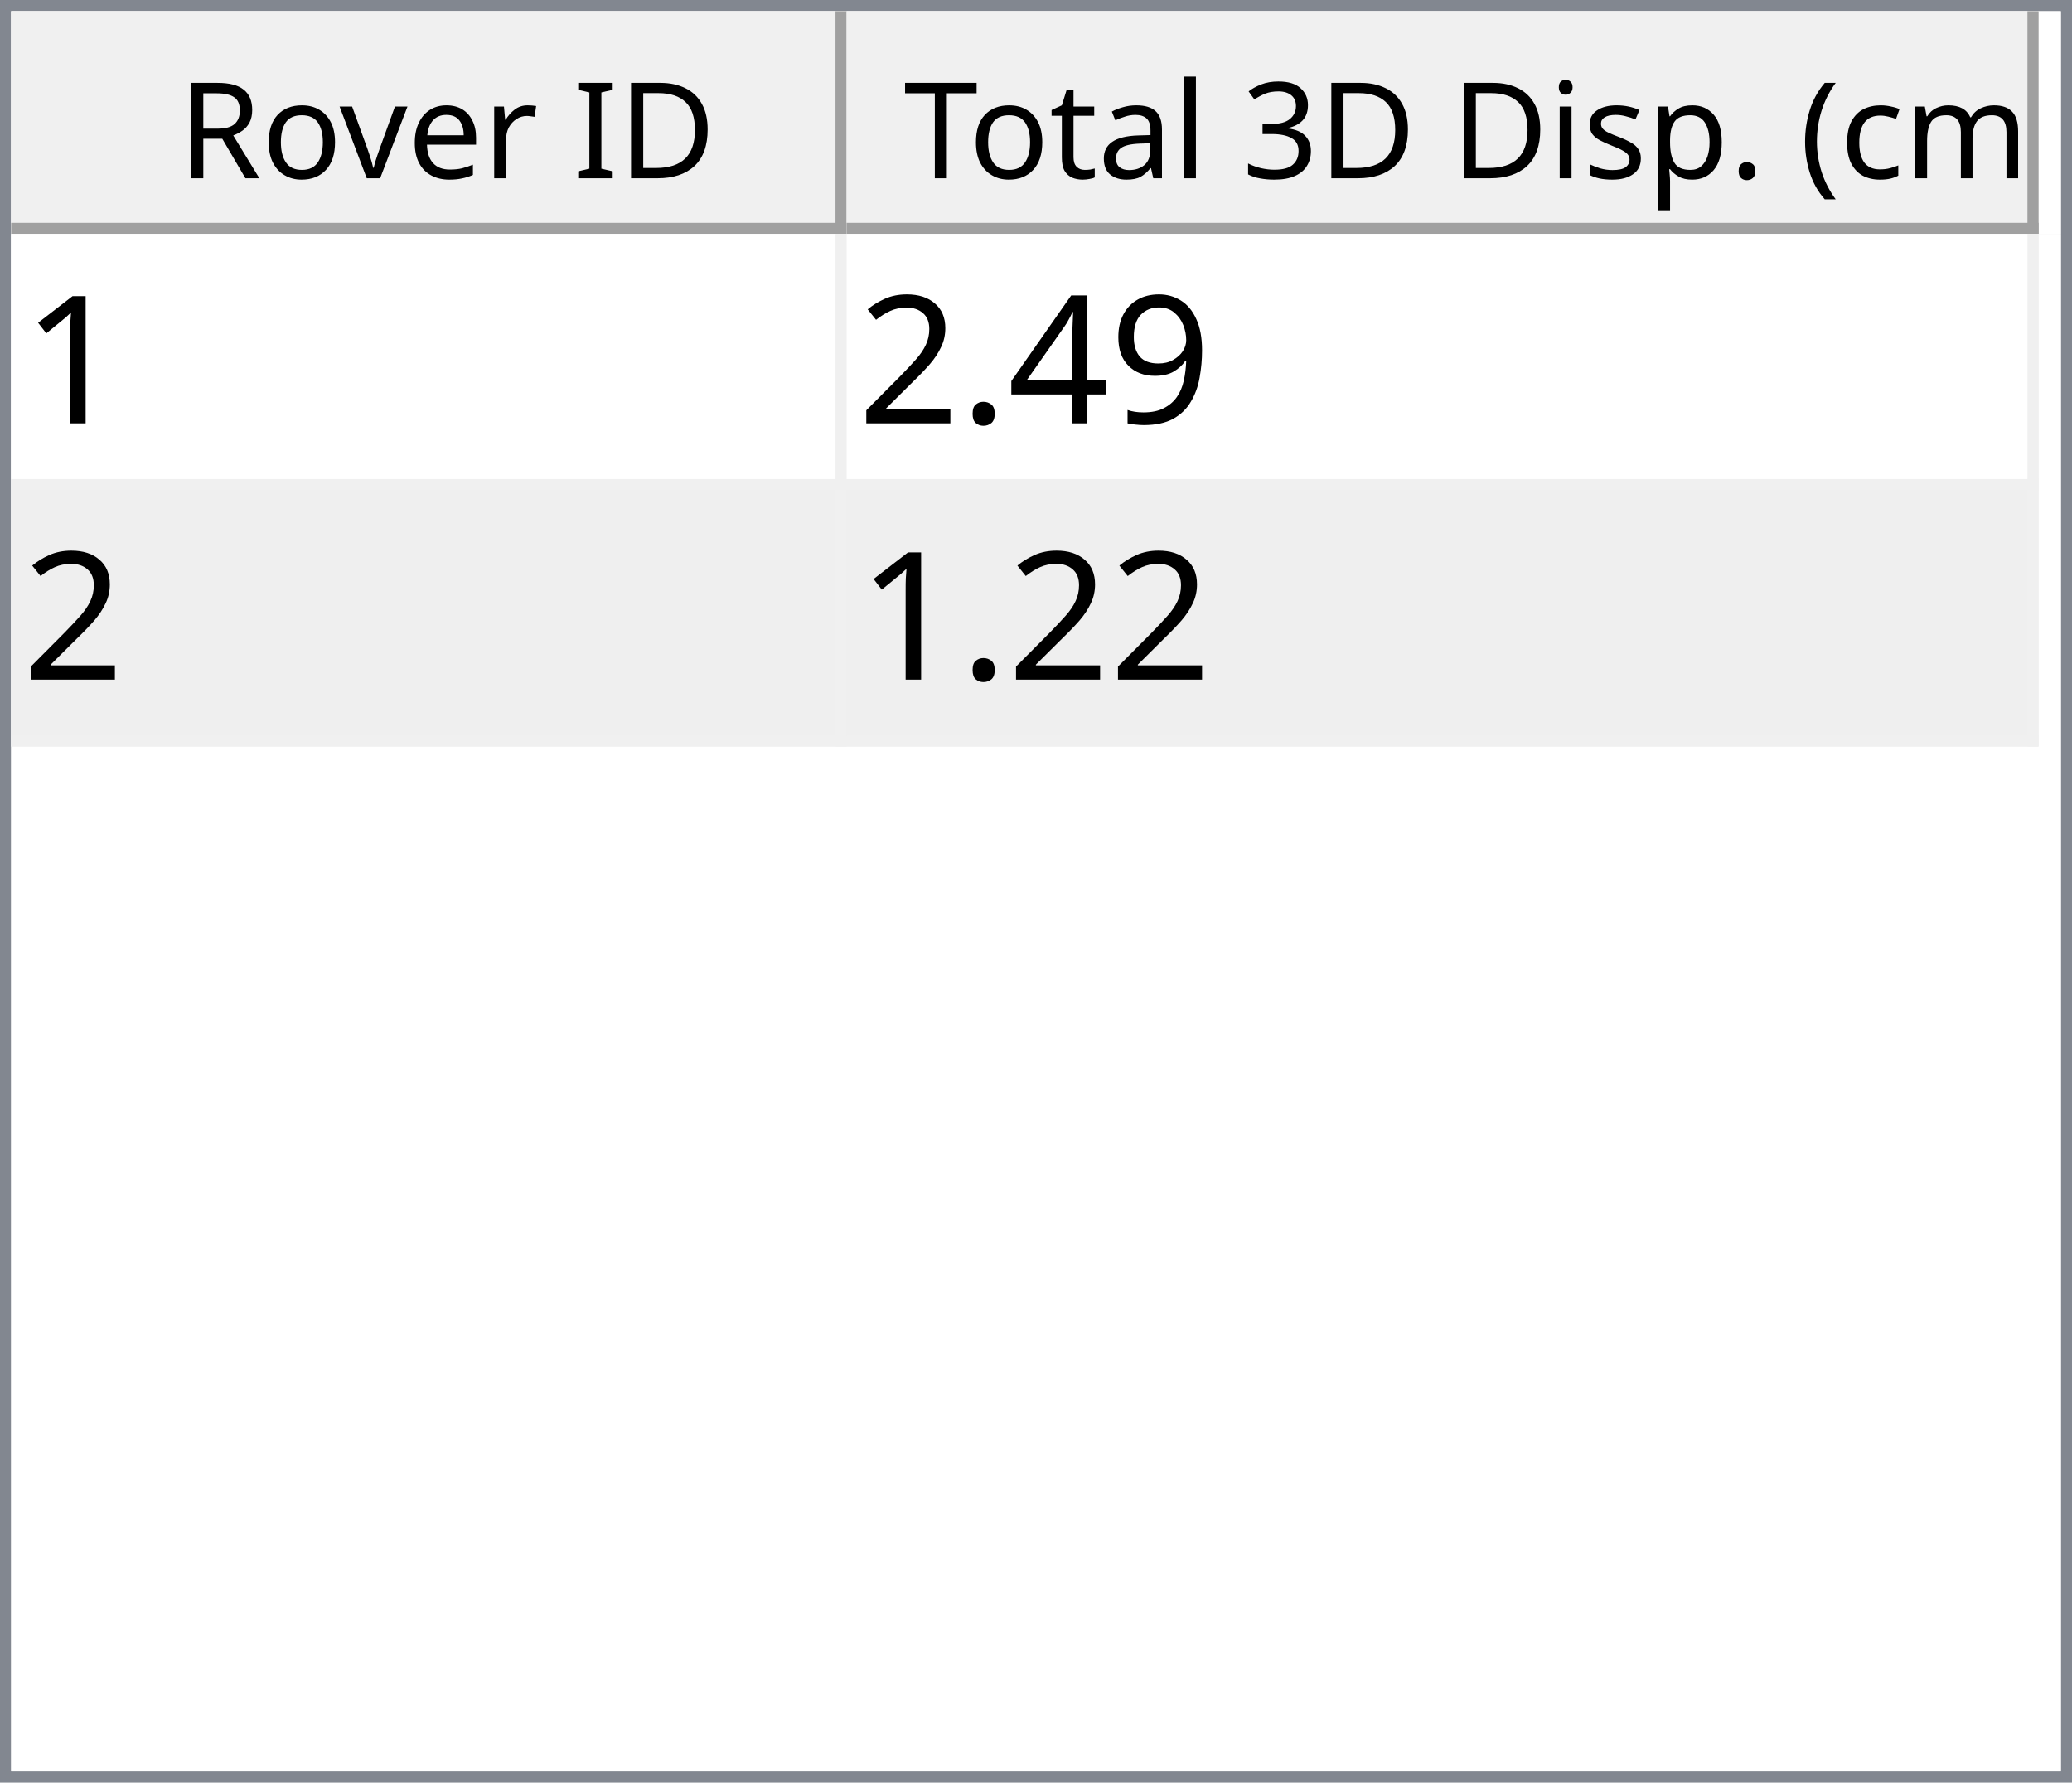
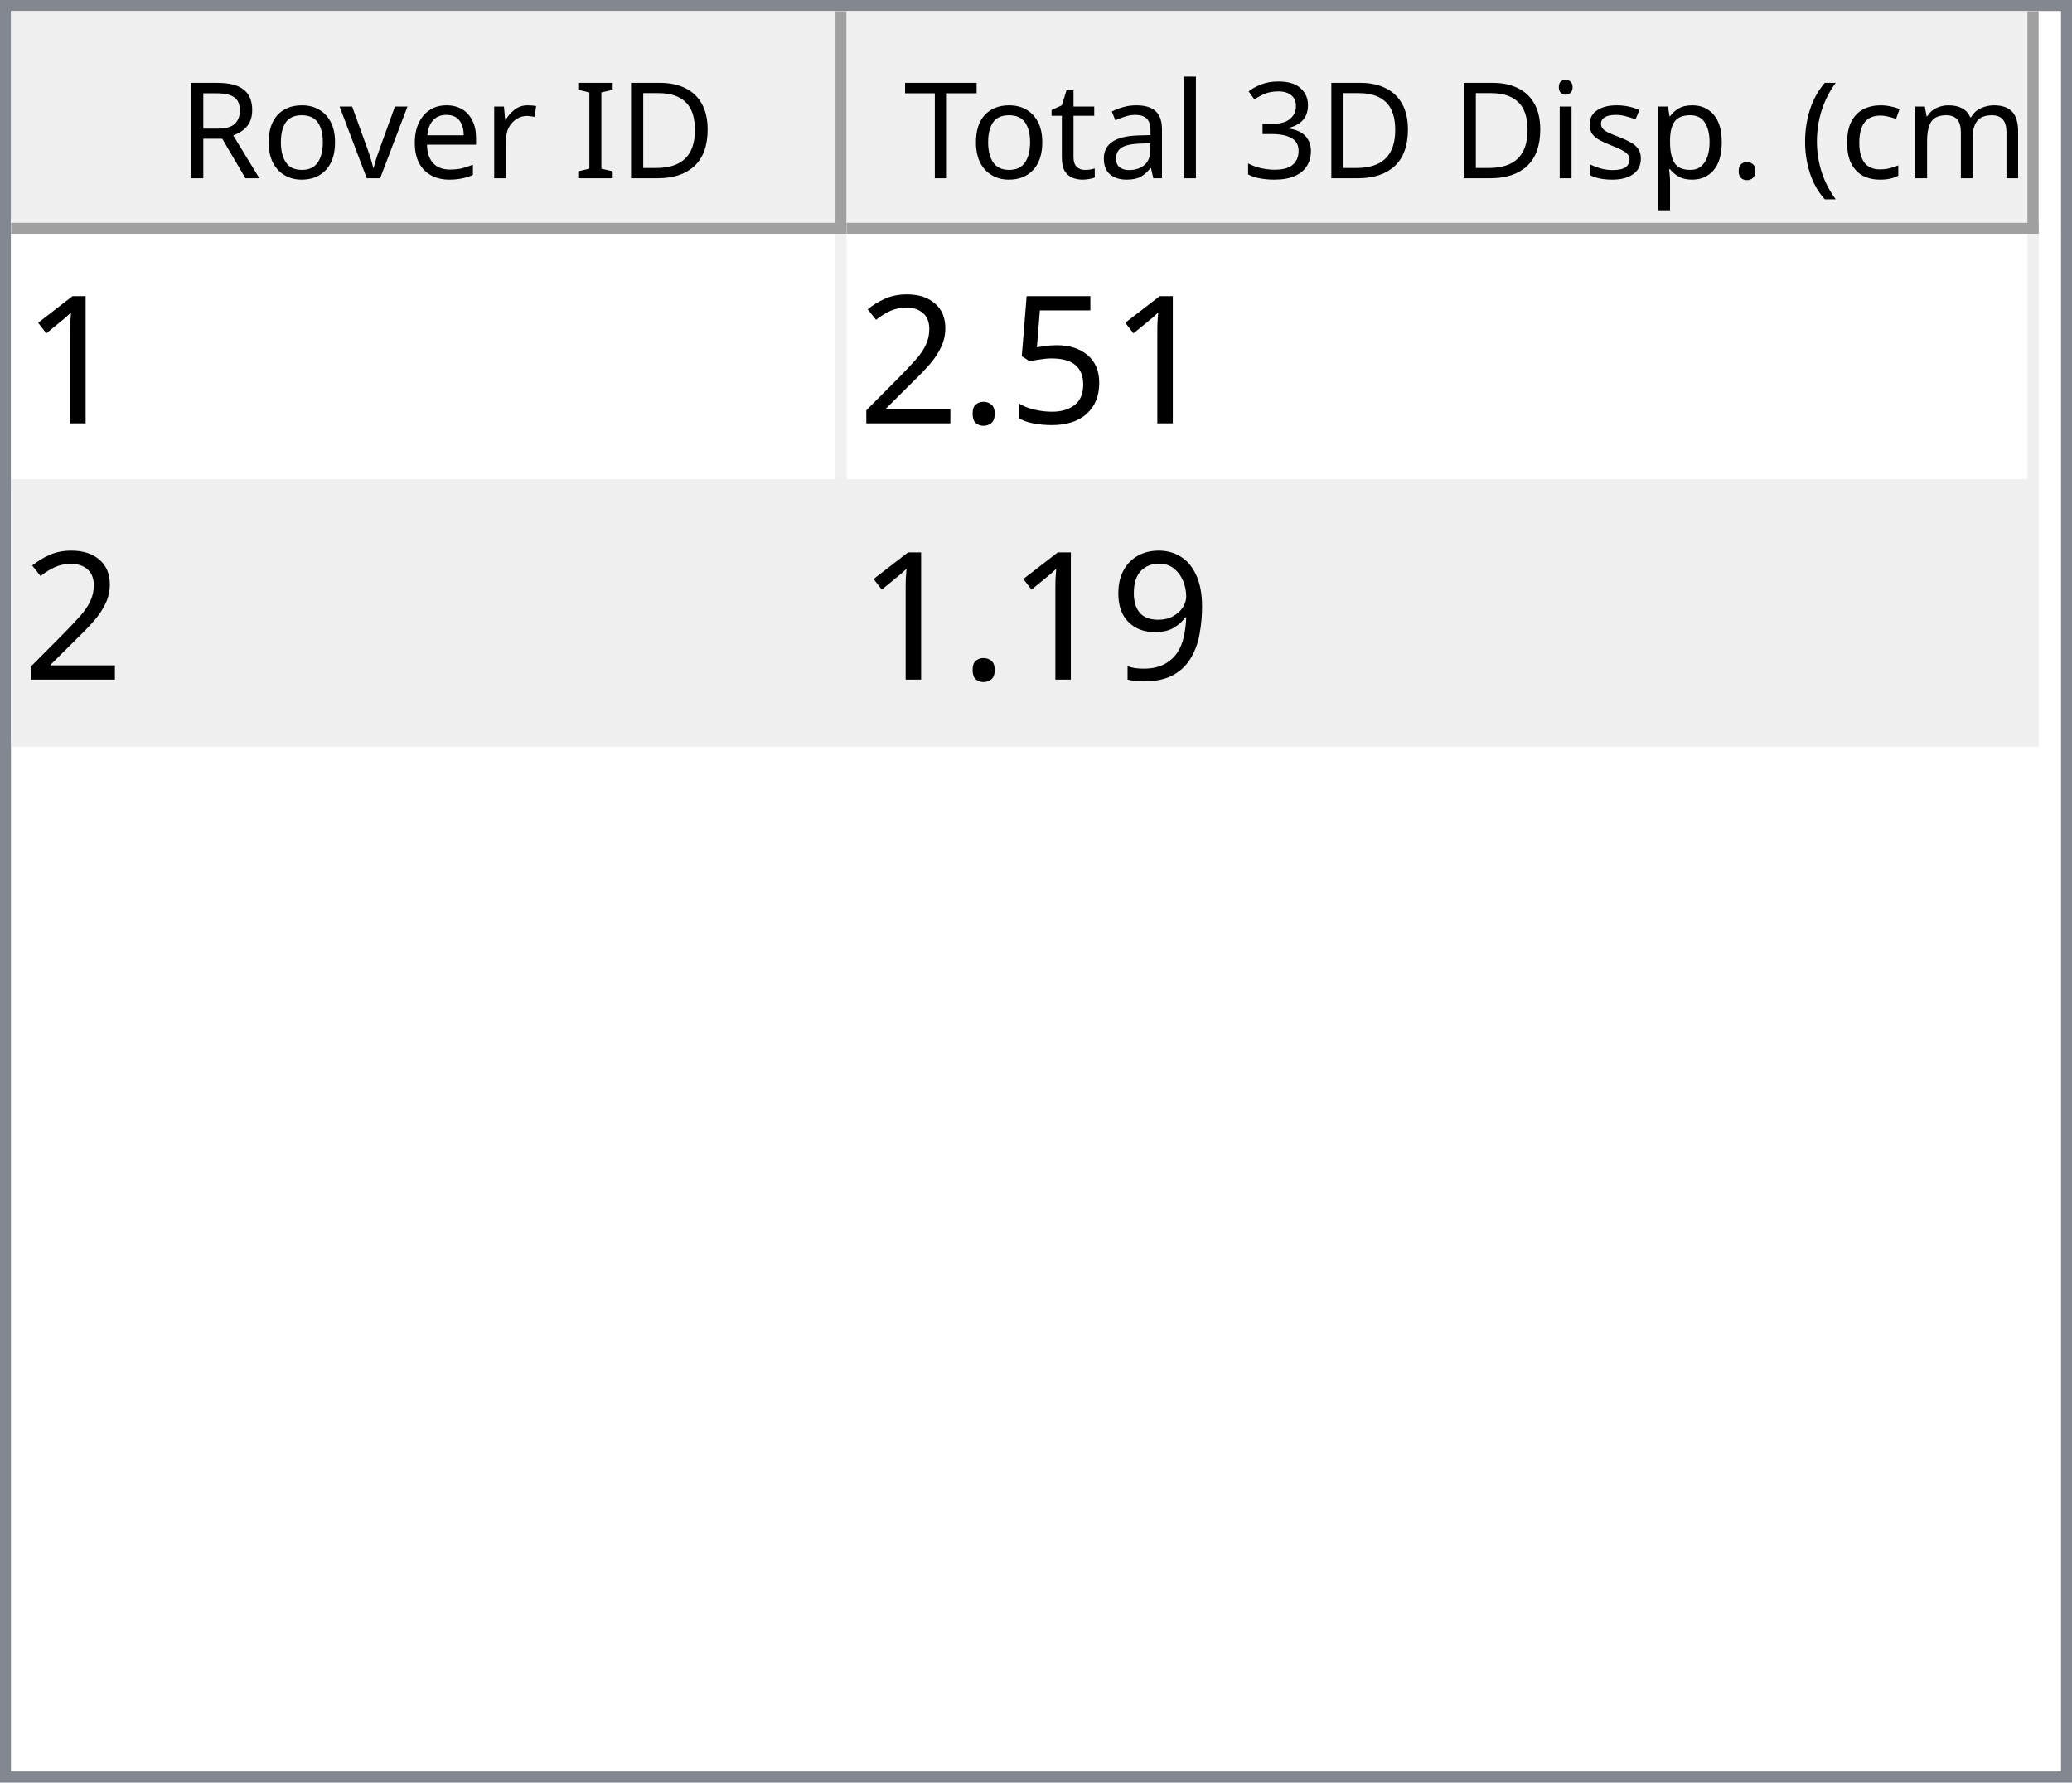
<svg xmlns="http://www.w3.org/2000/svg" style="fill-opacity:1; color-rendering:auto; color-interpolation:auto; text-rendering:auto; stroke:black; stroke-linecap:square; stroke-miterlimit:10; shape-rendering:auto; stroke-opacity:1; fill:black; stroke-dasharray:none; font-weight:normal; stroke-width:1; font-family:'Dialog'; font-style:normal; stroke-linejoin:miter; font-size:12px; stroke-dashoffset:0; image-rendering:auto;" width="186" height="160">
  <defs id="genericDefs" />
  <g>
    <defs id="defs1">
      <clipPath clipPathUnits="userSpaceOnUse" id="clipPath1">
        <path d="M0 0 L186 0 L186 160 L0 160 L0 0 Z" />
      </clipPath>
      <clipPath clipPathUnits="userSpaceOnUse" id="clipPath2">
        <path d="M0 0 L0 160 L186 160 L186 0 Z" />
      </clipPath>
      <clipPath clipPathUnits="userSpaceOnUse" id="clipPath3">
        <path d="M0 0 L0 20 L184 20 L184 0 Z" />
      </clipPath>
      <clipPath clipPathUnits="userSpaceOnUse" id="clipPath4">
        <path d="M0 0 L0 20 L75 20 L75 0 Z" />
      </clipPath>
      <clipPath clipPathUnits="userSpaceOnUse" id="clipPath5">
        <path d="M1 1 L1 19 L74 19 L74 1 Z" />
      </clipPath>
      <clipPath clipPathUnits="userSpaceOnUse" id="clipPath6">
        <path d="M0 0 L0 18 L73 18 L73 0 Z" />
      </clipPath>
      <clipPath clipPathUnits="userSpaceOnUse" id="clipPath7">
        <path d="M-0.5 -0.5 L-0.5 19.5 L74.5 19.5 L74.5 -0.5 Z" />
      </clipPath>
      <clipPath clipPathUnits="userSpaceOnUse" id="clipPath8">
        <path d="M0 0 L0 20 L107 20 L107 0 Z" />
      </clipPath>
      <clipPath clipPathUnits="userSpaceOnUse" id="clipPath9">
        <path d="M1 1 L1 19 L106 19 L106 1 Z" />
      </clipPath>
      <clipPath clipPathUnits="userSpaceOnUse" id="clipPath10">
        <path d="M0 0 L0 18 L105 18 L105 0 Z" />
      </clipPath>
      <clipPath clipPathUnits="userSpaceOnUse" id="clipPath11">
        <path d="M-0.5 -0.5 L-0.5 19.5 L106.5 19.5 L106.5 -0.5 Z" />
      </clipPath>
      <clipPath clipPathUnits="userSpaceOnUse" id="clipPath12">
        <path d="M0 0 L0 138 L184 138 L184 0 Z" />
      </clipPath>
      <clipPath clipPathUnits="userSpaceOnUse" id="clipPath13">
        <path d="M0 0 L0 46 L182 46 L182 0 Z" />
      </clipPath>
      <clipPath clipPathUnits="userSpaceOnUse" id="clipPath14">
        <path d="M-0.5 -0.5 L-0.5 45.5 L181.5 45.5 L181.5 -0.5 Z" />
      </clipPath>
      <clipPath clipPathUnits="userSpaceOnUse" id="clipPath15">
        <path d="M0 0 L0 22 L74 22 L74 0 Z" />
      </clipPath>
      <clipPath clipPathUnits="userSpaceOnUse" id="clipPath16">
        <path d="M0 0 L0 22 L106 22 L106 0 Z" />
      </clipPath>
      <font horiz-adv-x="64.551" id="font1">
        <font-face ascent="107.91" descent="25.098" units-per-em="100" style="font-style:normal; font-family:Segoe UI; font-weight:normal;" />
        <missing-glyph horiz-adv-x="64.551" d="M8.109 0 L8.109 68.266 L56.453 68.266 L56.453 0 L8.109 0 ZM15.328 7.234 L49.219 7.234 L49.219 61.031 L15.328 61.031 L15.328 7.234 Z" />
        <glyph unicode="D" horiz-adv-x="70.117" d="M9.188 0 L9.188 70.016 L28.516 70.016 Q65.531 70.016 65.531 35.891 Q65.531 19.672 55.25 9.836 Q44.969 0 27.734 0 L9.188 0 ZM17.391 62.594 L17.391 7.422 L27.828 7.422 Q41.609 7.422 49.273 14.797 Q56.938 22.172 56.938 35.688 Q56.938 62.594 28.328 62.594 L17.391 62.594 Z" />
        <glyph unicode="I" horiz-adv-x="26.611" d="M17.391 0 L9.188 0 L9.188 70.016 L17.391 70.016 L17.391 0 Z" />
        <glyph unicode=" " horiz-adv-x="27.393" d="" />
        <glyph unicode="r" horiz-adv-x="34.766" d="M34.188 41.891 Q32.078 43.5 28.125 43.5 Q23 43.5 19.555 38.672 Q16.109 33.844 16.109 25.484 L16.109 0 L8.109 0 L8.109 50 L16.109 50 L16.109 39.703 L16.312 39.703 Q18.016 44.969 21.531 47.922 Q25.047 50.875 29.391 50.875 Q32.516 50.875 34.188 50.203 L34.188 41.891 Z" />
        <glyph unicode="e" horiz-adv-x="52.295" d="M48.297 23 L12.984 23 Q13.188 14.656 17.484 10.109 Q21.781 5.562 29.297 5.562 Q37.75 5.562 44.828 11.141 L44.828 3.609 Q38.234 -1.172 27.391 -1.172 Q16.797 -1.172 10.742 5.641 Q4.688 12.453 4.688 24.812 Q4.688 36.469 11.305 43.82 Q17.922 51.172 27.734 51.172 Q37.547 51.172 42.922 44.828 Q48.297 38.484 48.297 27.203 L48.297 23 ZM40.094 29.781 Q40.047 36.719 36.75 40.578 Q33.453 44.438 27.594 44.438 Q21.922 44.438 17.969 40.383 Q14.016 36.328 13.094 29.781 L40.094 29.781 Z" />
        <glyph unicode="v" horiz-adv-x="47.9" d="M47.406 50 L27.484 0 L19.625 0 L0.688 50 L9.469 50 L22.172 13.672 Q23.578 9.672 23.922 6.688 L24.125 6.688 Q24.609 10.453 25.688 13.484 L38.969 50 L47.406 50 Z" />
        <glyph unicode="o" horiz-adv-x="58.594" d="M29 -1.172 Q17.922 -1.172 11.305 5.836 Q4.688 12.844 4.688 24.422 Q4.688 37.016 11.57 44.094 Q18.453 51.172 30.172 51.172 Q41.359 51.172 47.633 44.289 Q53.906 37.406 53.906 25.203 Q53.906 13.234 47.141 6.031 Q40.375 -1.172 29 -1.172 ZM29.594 44.438 Q21.875 44.438 17.383 39.188 Q12.891 33.938 12.891 24.703 Q12.891 15.828 17.43 10.695 Q21.969 5.562 29.594 5.562 Q37.359 5.562 41.531 10.594 Q45.703 15.625 45.703 24.906 Q45.703 34.281 41.531 39.359 Q37.359 44.438 29.594 44.438 Z" />
        <glyph unicode="R" horiz-adv-x="59.814" d="M59.375 0 L49.609 0 L37.891 19.625 Q36.281 22.359 34.766 24.289 Q33.25 26.219 31.664 27.438 Q30.078 28.656 28.25 29.219 Q26.422 29.781 24.125 29.781 L17.391 29.781 L17.391 0 L9.188 0 L9.188 70.016 L30.078 70.016 Q34.672 70.016 38.555 68.867 Q42.438 67.719 45.289 65.375 Q48.141 63.031 49.758 59.547 Q51.375 56.062 51.375 51.375 Q51.375 47.703 50.273 44.656 Q49.172 41.609 47.148 39.211 Q45.125 36.812 42.266 35.133 Q39.406 33.453 35.844 32.516 L35.844 32.328 Q37.594 31.547 38.891 30.547 Q40.188 29.547 41.359 28.18 Q42.531 26.812 43.68 25.078 Q44.828 23.344 46.234 21.047 L59.375 0 ZM17.391 62.594 L17.391 37.203 L28.516 37.203 Q31.594 37.203 34.203 38.133 Q36.812 39.062 38.719 40.797 Q40.625 42.531 41.703 45.047 Q42.781 47.562 42.781 50.688 Q42.781 56.297 39.141 59.445 Q35.5 62.594 28.609 62.594 L17.391 62.594 Z" />
        <glyph unicode=")" horiz-adv-x="30.176" d="M8.297 -15.922 L1.172 -15.922 Q16.406 2.344 16.406 26.812 Q16.406 51.469 1.078 70.016 L8.297 70.016 Q23.531 52.156 23.531 26.703 Q23.531 1.375 8.297 -15.922 Z" />
        <glyph unicode="m" horiz-adv-x="86.133" d="M79.109 0 L71.094 0 L71.094 28.719 Q71.094 37.016 68.531 40.727 Q65.969 44.438 59.906 44.438 Q54.781 44.438 51.195 39.75 Q47.609 35.062 47.609 28.516 L47.609 0 L39.594 0 L39.594 29.688 Q39.594 44.438 28.219 44.438 Q22.953 44.438 19.531 40.016 Q16.109 35.594 16.109 28.516 L16.109 0 L8.109 0 L8.109 50 L16.109 50 L16.109 42.094 L16.312 42.094 Q21.625 51.172 31.844 51.172 Q36.969 51.172 40.773 48.312 Q44.578 45.453 46 40.828 Q51.562 51.172 62.594 51.172 Q79.109 51.172 79.109 30.812 L79.109 0 Z" />
        <glyph unicode="c" horiz-adv-x="46.191" d="M42.188 2.297 Q36.422 -1.172 28.516 -1.172 Q17.828 -1.172 11.258 5.789 Q4.688 12.75 4.688 23.828 Q4.688 36.188 11.766 43.68 Q18.844 51.172 30.672 51.172 Q37.25 51.172 42.281 48.734 L42.281 40.531 Q36.719 44.438 30.375 44.438 Q22.703 44.438 17.797 38.945 Q12.891 33.453 12.891 24.516 Q12.891 15.719 17.508 10.641 Q22.125 5.562 29.891 5.562 Q36.422 5.562 42.188 9.906 L42.188 2.297 Z" />
        <glyph unicode="(" horiz-adv-x="30.176" d="M29.109 -15.922 L21.969 -15.922 Q6.844 1.375 6.844 26.703 Q6.844 52.156 21.969 70.016 L29.203 70.016 Q13.875 51.469 13.875 26.812 Q13.875 2.344 29.109 -15.922 Z" />
        <glyph unicode="." horiz-adv-x="21.68" d="M10.891 -1.078 Q8.641 -1.078 7.055 0.539 Q5.469 2.156 5.469 4.391 Q5.469 6.641 7.055 8.273 Q8.641 9.906 10.891 9.906 Q13.188 9.906 14.797 8.273 Q16.406 6.641 16.406 4.391 Q16.406 2.156 14.797 0.539 Q13.188 -1.078 10.891 -1.078 Z" />
        <glyph unicode="p" horiz-adv-x="58.789" d="M16.312 7.234 L16.109 7.234 L16.109 -23 L8.109 -23 L8.109 50 L16.109 50 L16.109 41.219 L16.312 41.219 Q22.219 51.172 33.594 51.172 Q43.266 51.172 48.688 44.461 Q54.109 37.75 54.109 26.469 Q54.109 13.922 48 6.375 Q41.891 -1.172 31.297 -1.172 Q21.578 -1.172 16.312 7.234 ZM16.109 27.391 L16.109 20.406 Q16.109 14.203 20.141 9.883 Q24.172 5.562 30.375 5.562 Q37.641 5.562 41.773 11.133 Q45.906 16.703 45.906 26.609 Q45.906 34.969 42.047 39.703 Q38.188 44.438 31.594 44.438 Q24.609 44.438 20.359 39.578 Q16.109 34.719 16.109 27.391 Z" />
        <glyph unicode="s" horiz-adv-x="42.432" d="M5.078 1.812 L5.078 10.406 Q11.625 5.562 19.484 5.562 Q30.031 5.562 30.031 12.594 Q30.031 14.594 29.125 15.992 Q28.219 17.391 26.68 18.461 Q25.141 19.531 23.07 20.383 Q21 21.234 18.609 22.172 Q15.281 23.484 12.766 24.828 Q10.25 26.172 8.57 27.859 Q6.891 29.547 6.031 31.695 Q5.172 33.844 5.172 36.719 Q5.172 40.234 6.789 42.945 Q8.406 45.656 11.086 47.484 Q13.766 49.312 17.211 50.242 Q20.656 51.172 24.312 51.172 Q30.812 51.172 35.938 48.922 L35.938 40.828 Q30.422 44.438 23.25 44.438 Q21 44.438 19.195 43.922 Q17.391 43.406 16.094 42.477 Q14.797 41.547 14.086 40.258 Q13.375 38.969 13.375 37.406 Q13.375 35.453 14.086 34.133 Q14.797 32.812 16.164 31.789 Q17.531 30.766 19.484 29.938 Q21.438 29.109 23.922 28.125 Q27.25 26.859 29.883 25.516 Q32.516 24.172 34.375 22.484 Q36.234 20.797 37.234 18.602 Q38.234 16.406 38.234 13.375 Q38.234 9.672 36.602 6.938 Q34.969 4.203 32.234 2.398 Q29.5 0.594 25.93 -0.289 Q22.359 -1.172 18.453 -1.172 Q10.75 -1.172 5.078 1.812 Z" />
        <glyph unicode="i" horiz-adv-x="24.219" d="M12.203 62.703 Q10.062 62.703 8.547 64.164 Q7.031 65.625 7.031 67.875 Q7.031 70.125 8.547 71.609 Q10.062 73.094 12.203 73.094 Q14.406 73.094 15.945 71.609 Q17.484 70.125 17.484 67.875 Q17.484 65.719 15.945 64.211 Q14.406 62.703 12.203 62.703 ZM16.109 0 L8.109 0 L8.109 50 L16.109 50 L16.109 0 Z" />
        <glyph unicode="3" horiz-adv-x="53.906" d="M46.531 19.828 Q46.531 15.094 44.75 11.211 Q42.969 7.328 39.719 4.57 Q36.469 1.812 31.93 0.297 Q27.391 -1.219 21.922 -1.219 Q11.922 -1.219 6 2.594 L6 11.188 Q13.094 5.609 22.219 5.609 Q25.875 5.609 28.828 6.539 Q31.781 7.469 33.906 9.227 Q36.031 10.984 37.18 13.477 Q38.328 15.969 38.328 19.094 Q38.328 32.812 18.797 32.812 L12.984 32.812 L12.984 39.594 L18.5 39.594 Q35.797 39.594 35.797 52.484 Q35.797 64.406 22.609 64.406 Q15.188 64.406 8.688 59.422 L8.688 67.188 Q15.375 71.188 24.609 71.188 Q29 71.188 32.57 69.969 Q36.141 68.75 38.68 66.555 Q41.219 64.359 42.609 61.281 Q44 58.203 44 54.5 Q44 40.672 30.031 36.719 L30.031 36.531 Q33.594 36.141 36.625 34.797 Q39.656 33.453 41.852 31.305 Q44.047 29.156 45.289 26.25 Q46.531 23.344 46.531 19.828 Z" />
        <glyph unicode="l" horiz-adv-x="24.219" d="M16.109 0 L8.109 0 L8.109 74.031 L16.109 74.031 L16.109 0 Z" />
        <glyph unicode="a" horiz-adv-x="50.879" d="M43.891 0 L35.891 0 L35.891 7.812 L35.688 7.812 Q30.469 -1.172 20.312 -1.172 Q12.844 -1.172 8.617 2.781 Q4.391 6.734 4.391 13.281 Q4.391 27.297 20.906 29.594 L35.891 31.688 Q35.891 44.438 25.594 44.438 Q16.547 44.438 9.281 38.281 L9.281 46.484 Q16.656 51.172 26.266 51.172 Q43.891 51.172 43.891 32.516 L43.891 0 ZM35.891 25.297 L23.828 23.641 Q18.266 22.859 15.43 20.875 Q12.594 18.891 12.594 13.875 Q12.594 10.203 15.211 7.883 Q17.828 5.562 22.172 5.562 Q28.125 5.562 32.008 9.742 Q35.891 13.922 35.891 20.312 L35.891 25.297 Z" />
        <glyph unicode="t" horiz-adv-x="33.887" d="M31.297 0.484 Q28.469 -1.078 23.828 -1.078 Q10.688 -1.078 10.688 13.578 L10.688 43.172 L2.094 43.172 L2.094 50 L10.688 50 L10.688 62.203 L18.703 64.797 L18.703 50 L31.297 50 L31.297 43.172 L18.703 43.172 L18.703 14.984 Q18.703 9.969 20.414 7.82 Q22.125 5.672 26.078 5.672 Q29.109 5.672 31.297 7.328 L31.297 0.484 Z" />
        <glyph unicode="T" horiz-adv-x="52.393" d="M50.594 62.594 L30.375 62.594 L30.375 0 L22.172 0 L22.172 62.594 L2 62.594 L2 70.016 L50.594 70.016 L50.594 62.594 Z" />
      </font>
      <font horiz-adv-x="75.0" id="font2">
        <font-face ascent="100.537" descent="21.973" units-per-em="100" style="font-style:normal; font-family:sans-serif; font-weight:normal;" />
        <missing-glyph horiz-adv-x="75.0" d="M12.5 0 L12.5 62.5 L62.5 62.5 L62.5 0 L12.5 0 ZM14.062 1.562 L60.938 1.562 L60.938 60.938 L14.062 60.938 L14.062 1.562 Z" />
        <glyph unicode="1" horiz-adv-x="55.615" d="M37.25 0 L28.469 0 L28.469 56 Q25.297 52.984 20.141 49.953 Q14.984 46.922 10.891 45.406 L10.891 53.906 Q18.266 57.375 23.781 62.305 Q29.297 67.234 31.594 71.875 L37.25 71.875 L37.25 0 Z" />
-         <glyph unicode="9" horiz-adv-x="55.615" d="M5.469 16.547 L13.922 17.328 Q14.984 11.375 18.016 8.688 Q21.047 6 25.781 6 Q29.828 6 32.883 7.859 Q35.938 9.719 37.891 12.82 Q39.844 15.922 41.164 21.195 Q42.484 26.469 42.484 31.938 Q42.484 32.516 42.438 33.688 Q39.797 29.5 35.234 26.883 Q30.672 24.266 25.344 24.266 Q16.453 24.266 10.305 30.711 Q4.156 37.156 4.156 47.703 Q4.156 58.594 10.578 65.234 Q17 71.875 26.656 71.875 Q33.641 71.875 39.43 68.117 Q45.219 64.359 48.219 57.398 Q51.219 50.438 51.219 37.25 Q51.219 23.531 48.242 15.406 Q45.266 7.281 39.383 3.031 Q33.5 -1.219 25.594 -1.219 Q17.188 -1.219 11.867 3.445 Q6.547 8.109 5.469 16.547 ZM41.453 48.141 Q41.453 55.719 37.43 60.156 Q33.406 64.594 27.734 64.594 Q21.875 64.594 17.531 59.812 Q13.188 55.031 13.188 47.406 Q13.188 40.578 17.312 36.305 Q21.438 32.031 27.484 32.031 Q33.594 32.031 37.523 36.305 Q41.453 40.578 41.453 48.141 Z" />
-         <glyph unicode="4" horiz-adv-x="55.615" d="M32.328 0 L32.328 17.141 L1.266 17.141 L1.266 25.203 L33.938 71.578 L41.109 71.578 L41.109 25.203 L50.781 25.203 L50.781 17.141 L41.109 17.141 L41.109 0 L32.328 0 ZM32.328 25.203 L32.328 57.469 L9.906 25.203 L32.328 25.203 Z" />
+         <glyph unicode="5" horiz-adv-x="55.615" d="M4.156 18.75 L13.375 19.531 Q14.406 12.797 18.141 9.398 Q21.875 6 27.156 6 Q33.5 6 37.891 10.789 Q42.281 15.578 42.281 23.484 Q42.281 31 38.062 35.352 Q33.844 39.703 27 39.703 Q22.75 39.703 19.336 37.773 Q15.922 35.844 13.969 32.766 L5.719 33.844 L12.641 70.609 L48.25 70.609 L48.25 62.203 L19.672 62.203 L15.828 42.969 Q22.266 47.469 29.344 47.469 Q38.719 47.469 45.164 40.969 Q51.609 34.469 51.609 24.266 Q51.609 14.547 45.953 7.469 Q39.062 -1.219 27.156 -1.219 Q17.391 -1.219 11.211 4.25 Q5.031 9.719 4.156 18.75 Z" />
        <glyph unicode="." horiz-adv-x="27.783" d="M9.078 0 L9.078 10.016 L19.094 10.016 L19.094 0 L9.078 0 Z" />
        <glyph unicode="2" horiz-adv-x="55.615" d="M50.344 8.453 L50.344 0 L3.031 0 Q2.938 3.172 4.047 6.109 Q5.859 10.938 9.836 15.625 Q13.812 20.312 21.344 26.469 Q33.016 36.031 37.117 41.625 Q41.219 47.219 41.219 52.203 Q41.219 57.422 37.477 61.008 Q33.734 64.594 27.734 64.594 Q21.391 64.594 17.578 60.789 Q13.766 56.984 13.719 50.25 L4.688 51.172 Q5.609 61.281 11.664 66.578 Q17.719 71.875 27.938 71.875 Q38.234 71.875 44.242 66.164 Q50.25 60.453 50.25 52 Q50.25 47.703 48.492 43.555 Q46.734 39.406 42.656 34.812 Q38.578 30.219 29.109 22.219 Q21.188 15.578 18.945 13.211 Q16.703 10.844 15.234 8.453 L50.344 8.453 Z" />
+         <glyph unicode="9" horiz-adv-x="55.615" d="M5.469 16.547 L13.922 17.328 Q14.984 11.375 18.016 8.688 Q21.047 6 25.781 6 Q29.828 6 32.883 7.859 Q35.938 9.719 37.891 12.82 Q39.844 15.922 41.164 21.195 Q42.484 26.469 42.484 31.938 Q42.484 32.516 42.438 33.688 Q39.797 29.5 35.234 26.883 Q30.672 24.266 25.344 24.266 Q16.453 24.266 10.305 30.711 Q4.156 37.156 4.156 47.703 Q4.156 58.594 10.578 65.234 Q17 71.875 26.656 71.875 Q33.641 71.875 39.43 68.117 Q45.219 64.359 48.219 57.398 Q51.219 50.438 51.219 37.25 Q51.219 23.531 48.242 15.406 Q45.266 7.281 39.383 3.031 Q33.5 -1.219 25.594 -1.219 Q17.188 -1.219 11.867 3.445 Q6.547 8.109 5.469 16.547 ZM41.453 48.141 Q41.453 55.719 37.43 60.156 Q33.406 64.594 27.734 64.594 Q21.875 64.594 17.531 59.812 Q13.188 55.031 13.188 47.406 Q13.188 40.578 17.312 36.305 Q21.438 32.031 27.484 32.031 Q33.594 32.031 37.523 36.305 Q41.453 40.578 41.453 48.141 Z" />
      </font>
    </defs>
    <g style="fill:white; stroke:white;">
      <rect x="0" y="0" width="186" style="clip-path:url(#clipPath1); stroke:none;" height="160" />
    </g>
    <g style="fill:white; text-rendering:optimizeSpeed; color-rendering:optimizeSpeed; image-rendering:optimizeSpeed; shape-rendering:crispEdges; stroke:white; color-interpolation:sRGB;">
      <rect x="0" width="186" height="160" y="0" style="stroke:none;" />
      <path style="stroke:none;" d="M0 160 L186 160 L186 0 L0 0 Z" />
    </g>
    <g style="fill:rgb(240,240,240); font-family:'Segoe UI'; stroke:rgb(240,240,240);">
      <rect x="0" y="0" width="186" style="clip-path:url(#clipPath2); stroke:none;" height="160" />
    </g>
    <g style="fill:rgb(130,135,144); font-family:'Segoe UI'; stroke:rgb(130,135,144);">
      <path d="M0 0 L186 0 L186 160 L0 160 L0 0 ZM1 1 L185 1 L185 159 L1 159 L1 1 Z" style="fill-rule:evenodd; clip-path:url(#clipPath2); stroke:none;" />
    </g>
    <g style="fill:white; font-family:'Segoe UI'; stroke:white;" transform="translate(1,1)">
      <rect x="0" y="0" width="184" style="clip-path:url(#clipPath3); stroke:none;" height="20" />
    </g>
    <g style="fill:rgb(240,240,240); font-family:'Segoe UI'; stroke:rgb(240,240,240);" transform="translate(1,1)">
      <rect x="0" y="0" width="75" style="clip-path:url(#clipPath4); stroke:none;" height="20" />
    </g>
    <g style="font-family:'Segoe UI';" transform="translate(2,2)">
      <text x="14" xml:space="preserve" y="14" style="clip-path:url(#clipPath6); stroke:none;">Rover ID</text>
    </g>
    <g style="fill:rgb(160,160,160); font-family:'Segoe UI'; stroke:rgb(160,160,160); stroke-linejoin:bevel;" transform="translate(1.5,1.5)">
      <line x1="74" x2="74" y1="0" style="fill:none; clip-path:url(#clipPath7);" y2="19" />
    </g>
    <g style="fill:rgb(160,160,160); font-family:'Segoe UI'; stroke:rgb(160,160,160); stroke-linejoin:bevel;" transform="matrix(1,0,0,1,1,1) translate(0.5,0.5)">
      <line x1="0" x2="74" y1="19" style="fill:none; clip-path:url(#clipPath7);" y2="19" />
    </g>
    <g style="fill:rgb(240,240,240); font-family:'Segoe UI'; stroke:rgb(240,240,240);" transform="translate(76,1)">
      <rect x="0" y="0" width="107" style="clip-path:url(#clipPath8); stroke:none;" height="20" />
    </g>
    <g style="font-family:'Segoe UI';" transform="translate(77,2)">
      <text x="1" xml:space="preserve" y="14" style="clip-path:url(#clipPath10); stroke:none;"> Total 3D Disp. (cm)</text>
    </g>
    <g style="fill:rgb(160,160,160); font-family:'Segoe UI'; stroke:rgb(160,160,160); stroke-linejoin:bevel;" transform="translate(76.5,1.5)">
      <line x1="106" x2="106" y1="0" style="fill:none; clip-path:url(#clipPath11);" y2="19" />
    </g>
    <g style="fill:rgb(160,160,160); font-family:'Segoe UI'; stroke:rgb(160,160,160); stroke-linejoin:bevel;" transform="matrix(1,0,0,1,76,1) translate(0.5,0.5)">
      <line x1="0" x2="106" y1="19" style="fill:none; clip-path:url(#clipPath11);" y2="19" />
    </g>
    <g style="fill:white; font-family:'Segoe UI'; stroke:white;" transform="translate(1,21)">
      <rect x="0" y="0" width="184" style="clip-path:url(#clipPath12); stroke:none;" height="138" />
    </g>
    <g style="fill:rgb(240,240,240); font-size:16px; font-family:sans-serif; stroke:rgb(240,240,240);" transform="translate(1,21)">
      <rect x="0" y="0" width="182" style="clip-path:url(#clipPath13); stroke:none;" height="46" />
      <line transform="translate(0.5,0.5)" x1="0" x2="181" y1="22" style="clip-path:url(#clipPath14); fill:none; stroke-linejoin:bevel;" y2="22" />
    </g>
    <g transform="matrix(1,0,0,1,1,21) translate(0.5,0.5)" style="fill:rgb(240,240,240); font-size:16px; font-family:sans-serif; stroke:rgb(240,240,240); stroke-linejoin:bevel;">
      <line x1="0" x2="181" y1="45" style="fill:none; clip-path:url(#clipPath14);" y2="45" />
    </g>
    <g transform="matrix(1,0,0,1,1,21) translate(0.5,0.5)" style="fill:rgb(240,240,240); font-size:16px; font-family:sans-serif; stroke:rgb(240,240,240); stroke-linejoin:bevel;">
      <line x1="74" x2="74" y1="0" style="fill:none; clip-path:url(#clipPath14);" y2="45" />
    </g>
    <g transform="matrix(1,0,0,1,1,21) translate(0.5,0.5)" style="fill:rgb(240,240,240); font-size:16px; font-family:sans-serif; stroke:rgb(240,240,240); stroke-linejoin:bevel;">
      <line x1="181" x2="181" y1="0" style="fill:none; clip-path:url(#clipPath14);" y2="45" />
    </g>
    <g style="fill:white; font-size:16px; font-family:sans-serif; stroke:white;" transform="matrix(1,0,0,1,1,21)">
      <rect x="0" y="0" width="74" style="clip-path:url(#clipPath15); stroke:none;" height="22" />
      <text x="1" y="17" style="fill:black; clip-path:url(#clipPath15); stroke:none;" xml:space="preserve">1</text>
    </g>
    <g style="fill:white; font-size:16px; font-family:sans-serif; stroke:white;" transform="matrix(1,0,0,1,1,21) translate(75,0)">
      <rect x="0" y="0" width="106" style="clip-path:url(#clipPath16); stroke:none;" height="22" />
-       <text x="1" y="17" style="fill:black; clip-path:url(#clipPath16); stroke:none;" xml:space="preserve">2.49</text>
+       <text x="1" y="17" style="fill:black; clip-path:url(#clipPath16); stroke:none;" xml:space="preserve">2.51</text>
    </g>
    <g style="fill:rgb(239,239,239); font-size:16px; font-family:sans-serif; stroke:rgb(239,239,239);" transform="matrix(1,0,0,1,1,21) translate(0,23)">
      <rect x="0" y="0" width="74" style="clip-path:url(#clipPath15); stroke:none;" height="22" />
      <text x="1" y="17" style="fill:black; clip-path:url(#clipPath15); stroke:none;" xml:space="preserve">2</text>
    </g>
    <g style="fill:rgb(239,239,239); font-size:16px; font-family:sans-serif; stroke:rgb(239,239,239);" transform="matrix(1,0,0,1,1,21) translate(75,23)">
      <rect x="0" y="0" width="106" style="clip-path:url(#clipPath16); stroke:none;" height="22" />
-       <text x="1" y="17" style="fill:black; clip-path:url(#clipPath16); stroke:none;" xml:space="preserve">1.22</text>
+       <text x="1" y="17" style="fill:black; clip-path:url(#clipPath16); stroke:none;" xml:space="preserve">1.19</text>
    </g>
  </g>
</svg>
